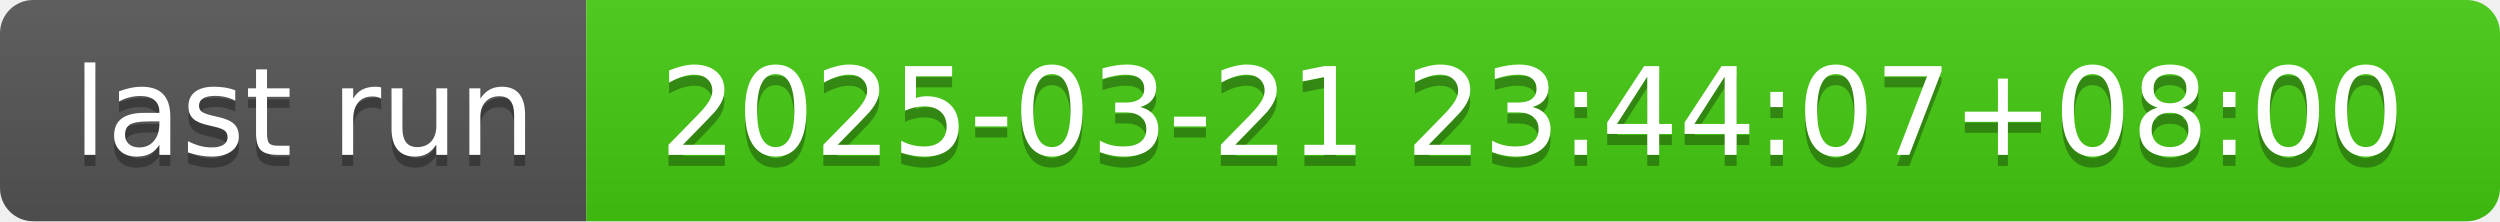
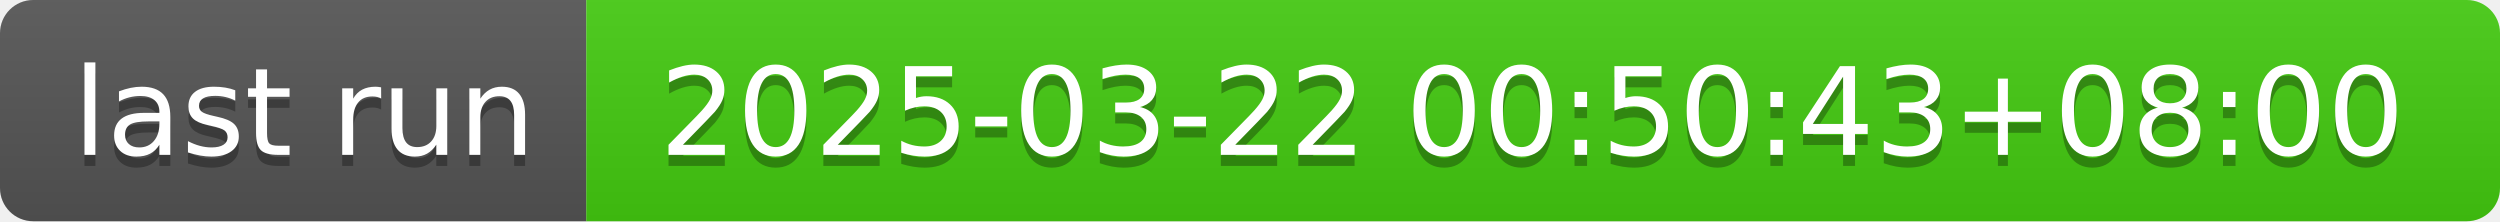
- <svg xmlns="http://www.w3.org/2000/svg" width="226" height="20" role="img" aria-label="last run: 2025-03-21 23:44:07+08:00">
+ <svg xmlns="http://www.w3.org/2000/svg" width="226" height="20" role="img" aria-label="last run: 2025-03-22 00:50:43+08:00">
  <linearGradient id="s" x2="0" y2="100%">
    <stop offset="0" stop-color="#bbb" stop-opacity=".1" />
    <stop offset="1" stop-opacity=".1" />
  </linearGradient>
  <clipPath id="r">
    <rect width="226" height="20" rx="3" fill="#fff" />
  </clipPath>
  <g clip-path="url(#r)">
    <rect width="53" height="20" fill="#555" />
    <rect x="53" width="173" height="20" fill="#4c1" />
    <rect width="226" height="20" fill="url(#s)" />
  </g>
  <g fill="#fff" text-anchor="middle" font-family="Verdana,Geneva,DejaVu Sans,sans-serif" text-rendering="geometricPrecision" font-size="110">
    <text aria-hidden="true" x="275" y="150" fill="#010101" fill-opacity=".3" transform="scale(.1)" textLength="430">last run</text>
    <text x="275" y="140" transform="scale(.1)" fill="#fff" textLength="430">last run</text>
-     <text aria-hidden="true" x="1385" y="150" fill="#010101" fill-opacity=".3" transform="scale(.1)" textLength="1630">2025-03-21 23:44:07+08:00</text>
-     <text x="1385" y="140" transform="scale(.1)" fill="#fff" textLength="1630">2025-03-21 23:44:07+08:00</text>
+     <text aria-hidden="true" x="1385" y="150" fill="#010101" fill-opacity=".3" transform="scale(.1)" textLength="1630">2025-03-22 00:50:43+08:00</text>
+     <text x="1385" y="140" transform="scale(.1)" fill="#fff" textLength="1630">2025-03-22 00:50:43+08:00</text>
  </g>
</svg>
